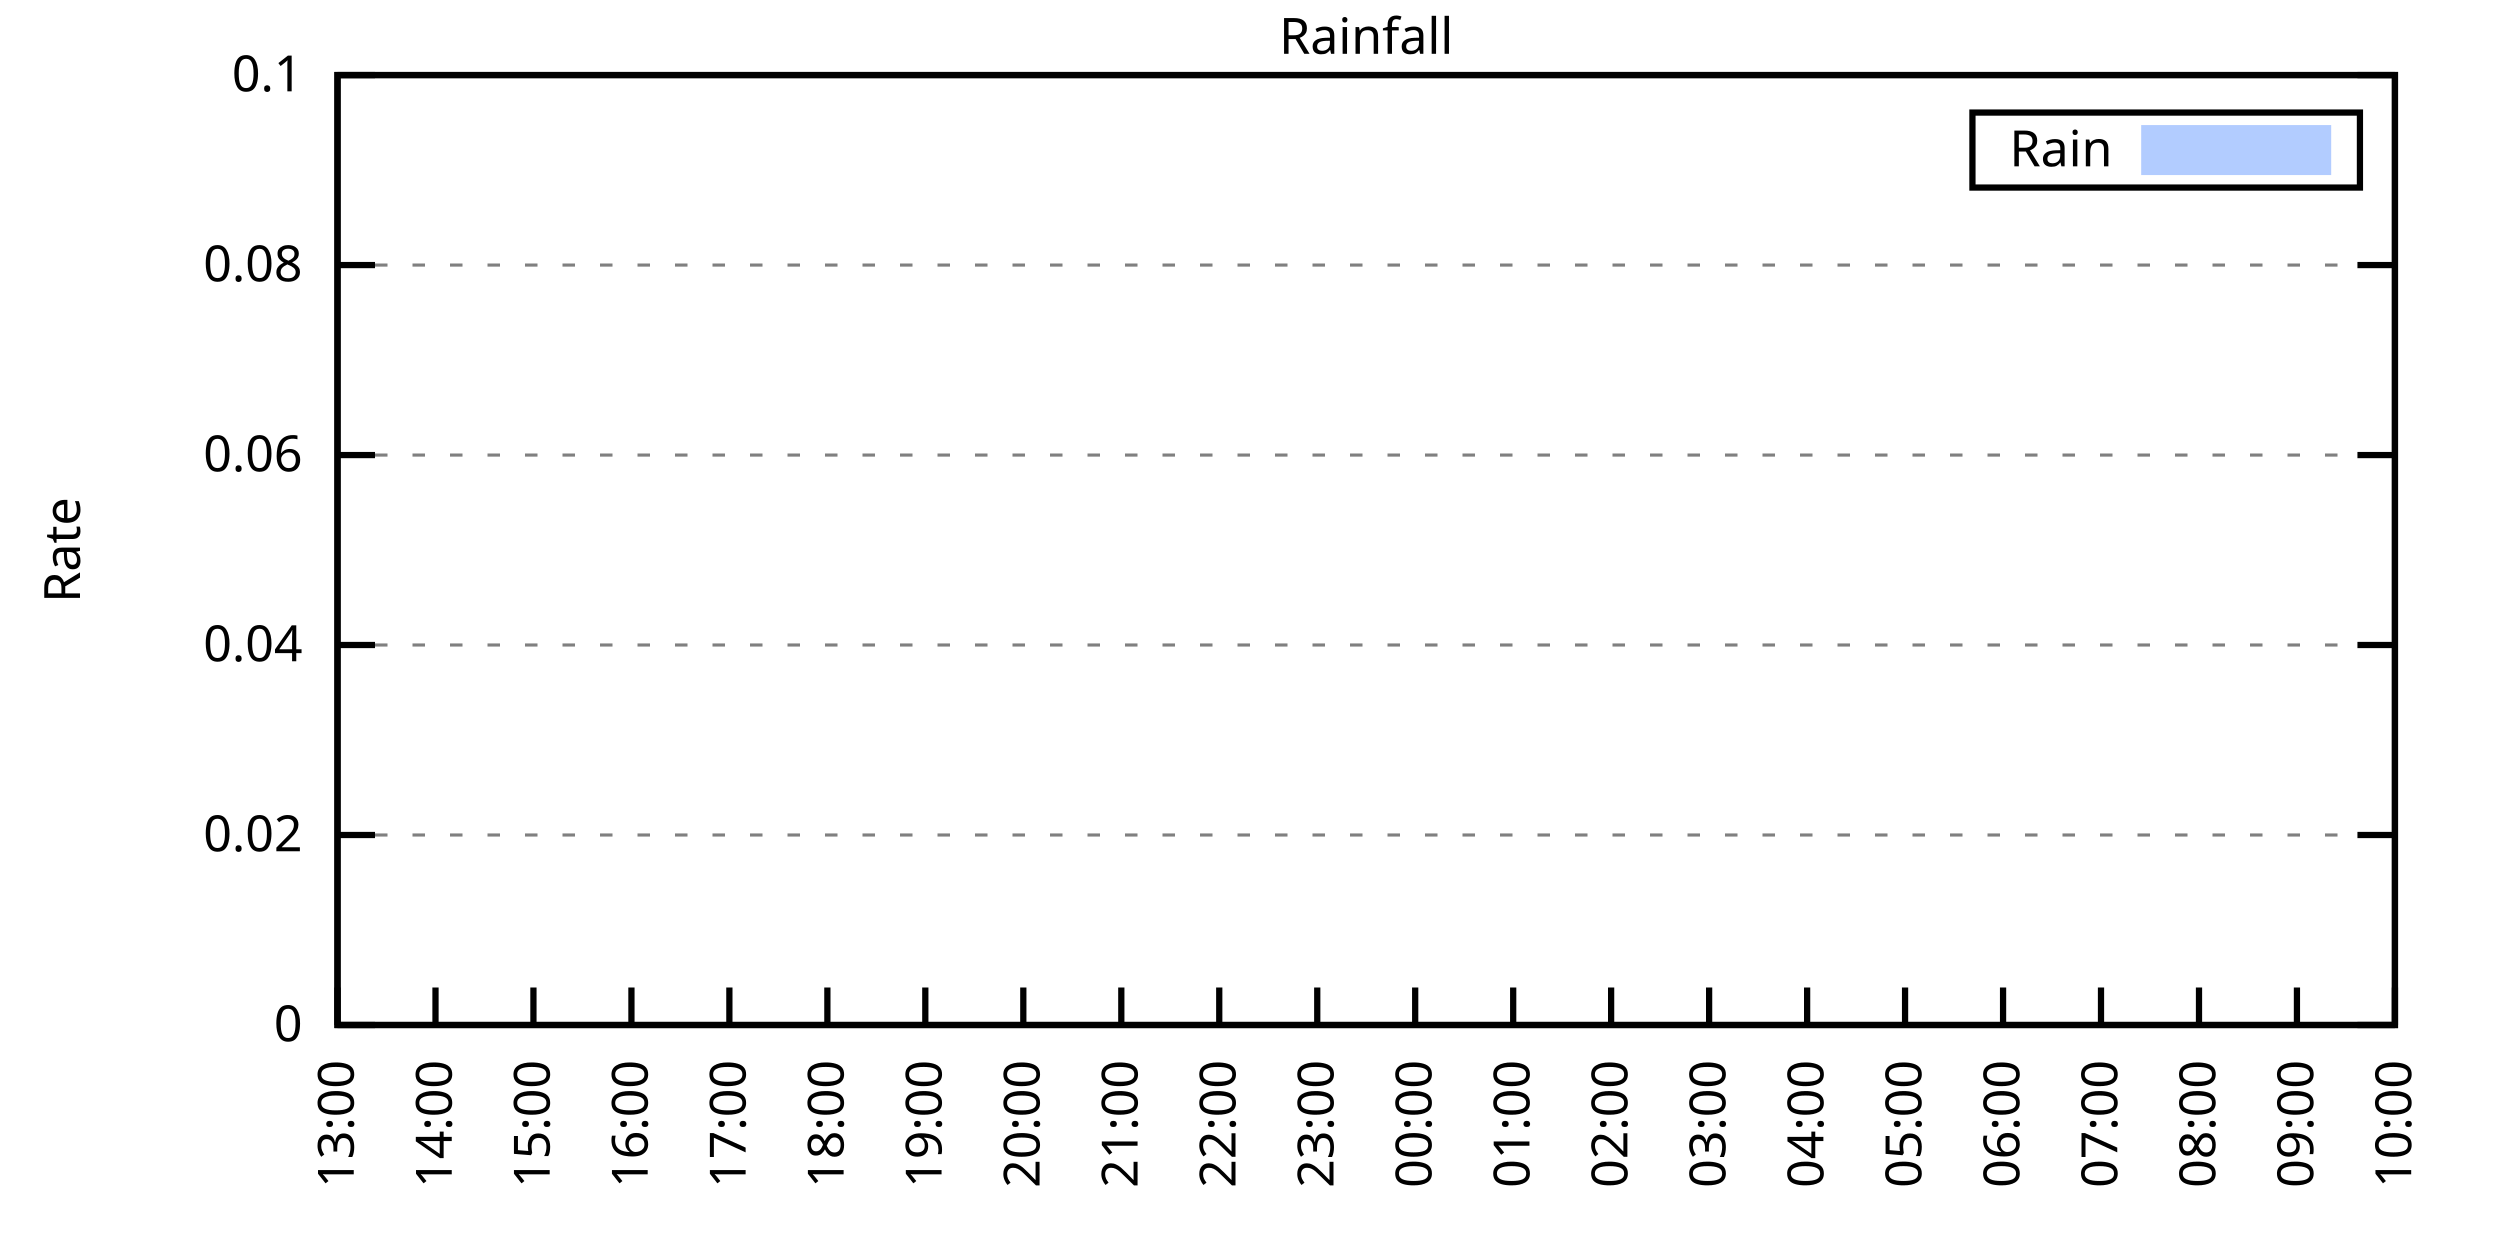
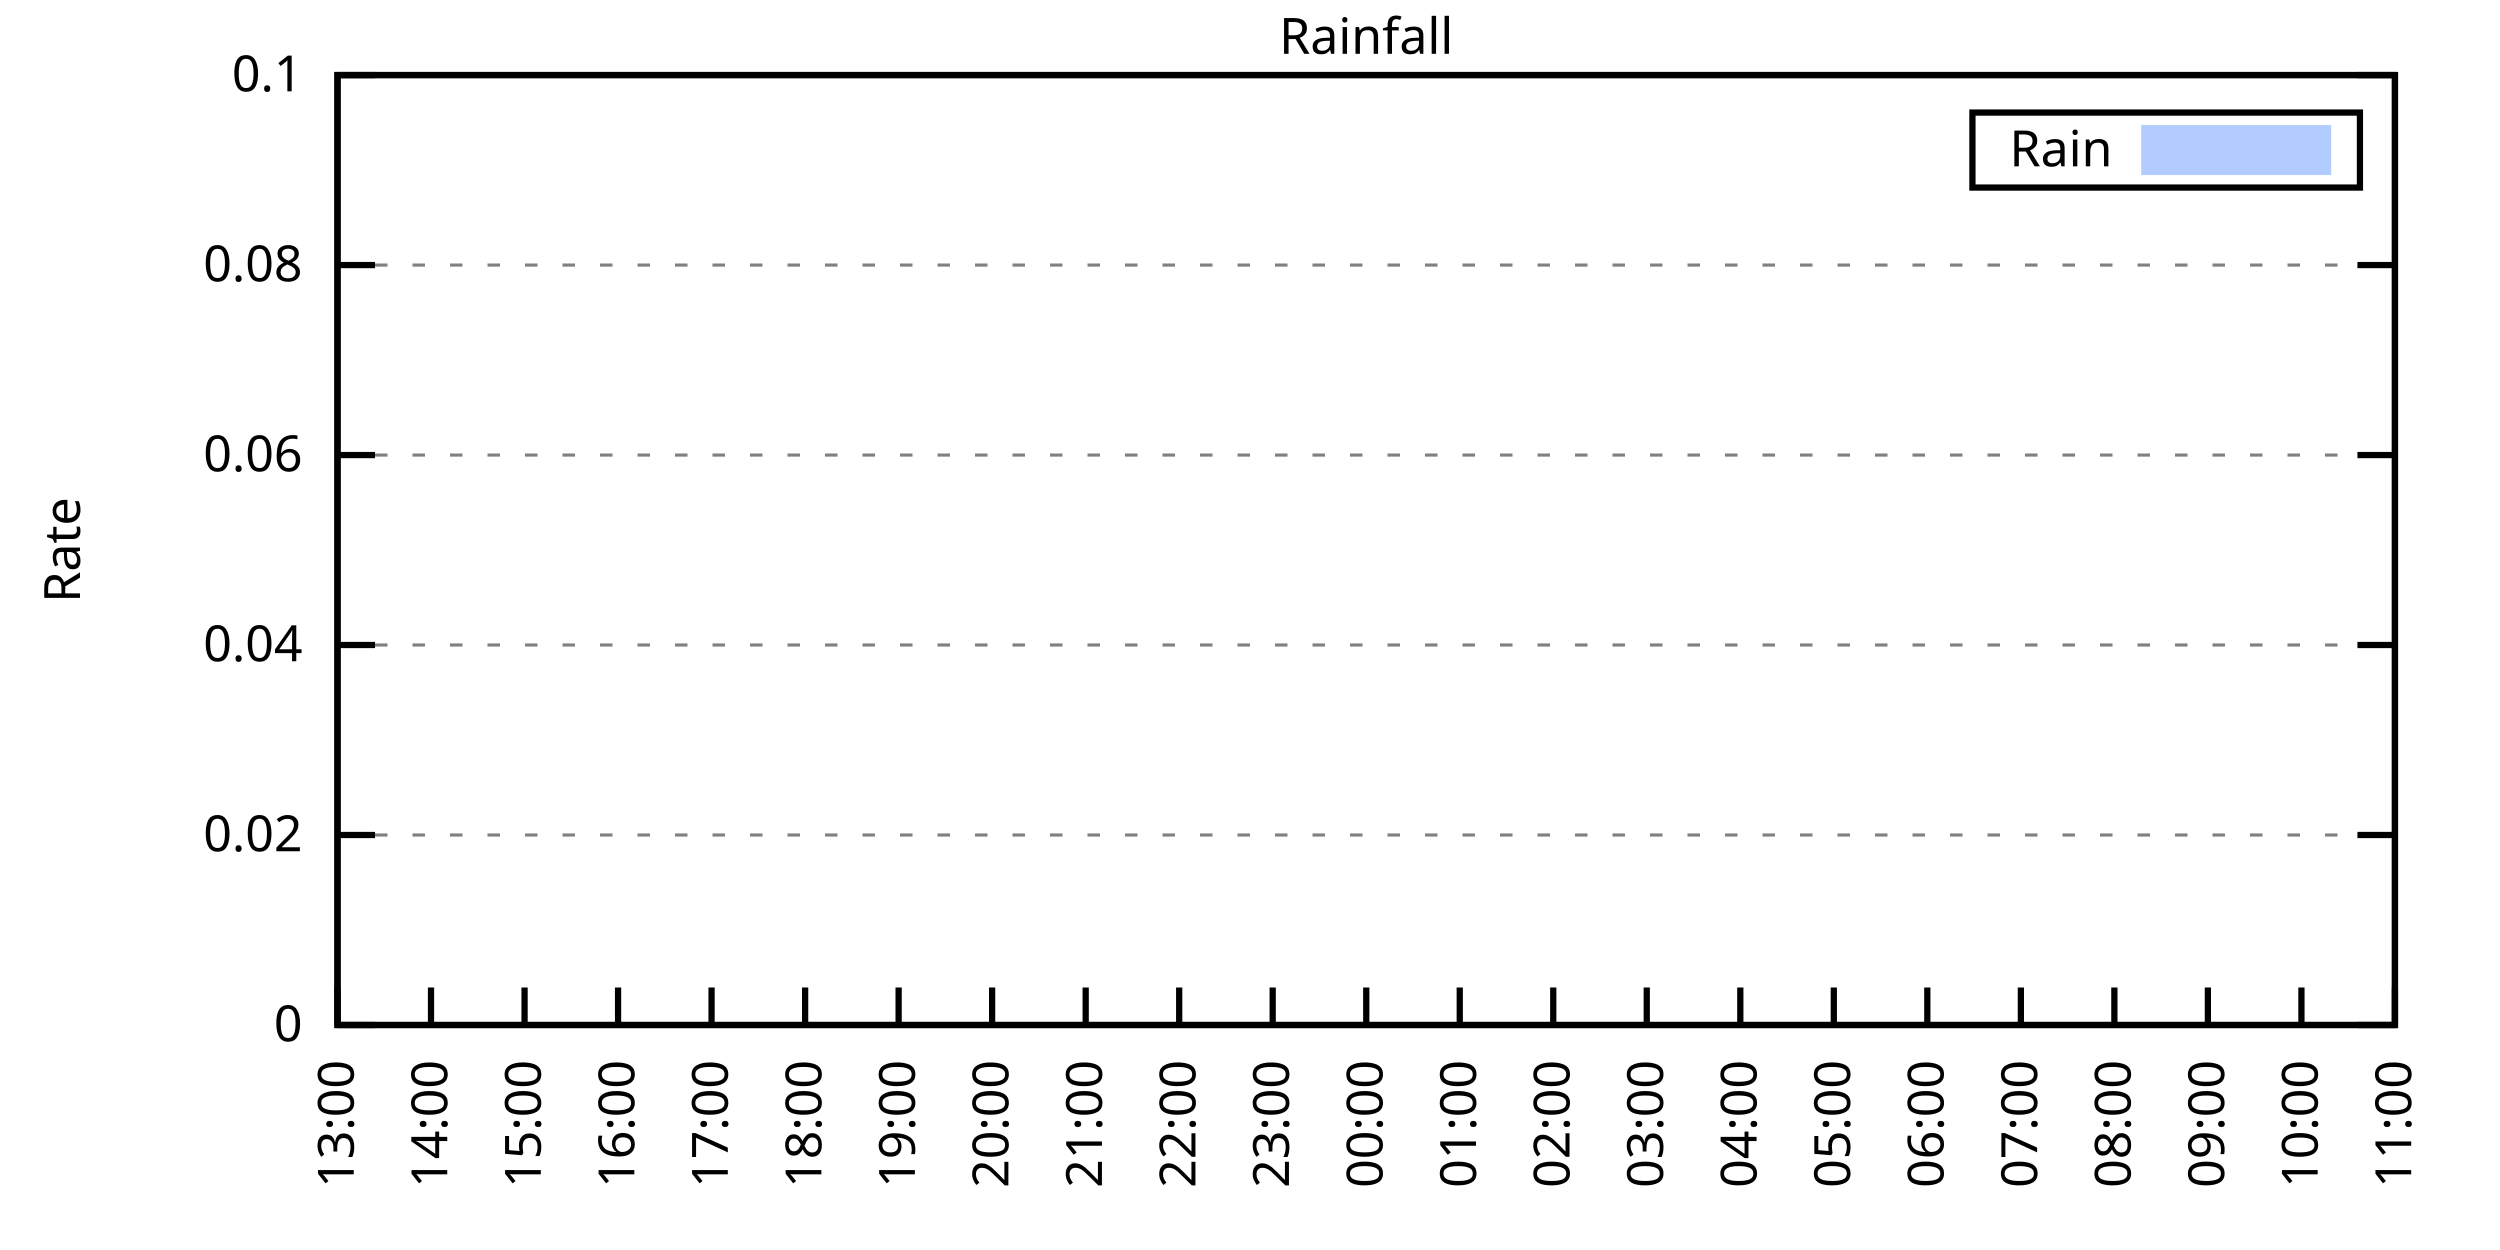
<svg xmlns="http://www.w3.org/2000/svg" xmlns:xlink="http://www.w3.org/1999/xlink" width="400" height="200" viewBox="0 0 400 200">
  <g id="gnuplot_canvas">
    <rect x="0" y="0" width="400" height="200" fill="none" />
    <defs>
      <circle id="gpDot" r="0.5" stroke-width="0.5" stroke="currentColor" />
      <path id="gpPt0" stroke-width="0.333" stroke="currentColor" d="M-1,0 h2 M0,-1 v2" />
      <path id="gpPt1" stroke-width="0.333" stroke="currentColor" d="M-1,-1 L1,1 M1,-1 L-1,1" />
      <path id="gpPt2" stroke-width="0.333" stroke="currentColor" d="M-1,0 L1,0 M0,-1 L0,1 M-1,-1 L1,1 M-1,1 L1,-1" />
      <rect id="gpPt3" stroke-width="0.333" stroke="currentColor" x="-1" y="-1" width="2" height="2" />
      <rect id="gpPt4" stroke-width="0.333" stroke="currentColor" fill="currentColor" x="-1" y="-1" width="2" height="2" />
      <circle id="gpPt5" stroke-width="0.333" stroke="currentColor" cx="0" cy="0" r="1" />
      <use xlink:href="#gpPt5" id="gpPt6" fill="currentColor" stroke="none" />
      <path id="gpPt7" stroke-width="0.333" stroke="currentColor" d="M0,-1.33 L-1.33,0.67 L1.33,0.67 z" />
      <use xlink:href="#gpPt7" id="gpPt8" fill="currentColor" stroke="none" />
      <use xlink:href="#gpPt7" id="gpPt9" stroke="currentColor" transform="rotate(180)" />
      <use xlink:href="#gpPt9" id="gpPt10" fill="currentColor" stroke="none" />
      <use xlink:href="#gpPt3" id="gpPt11" stroke="currentColor" transform="rotate(45)" />
      <use xlink:href="#gpPt11" id="gpPt12" fill="currentColor" stroke="none" />
      <path id="gpPt13" stroke-width="0.333" stroke="currentColor" d="M0,1.330 L1.265,0.411 L0.782,-1.067 L-0.782,-1.076 L-1.265,0.411 z" />
      <use xlink:href="#gpPt13" id="gpPt14" fill="currentColor" stroke="none" />
      <filter id="textbox" filterUnits="objectBoundingBox" x="0" y="0" height="1" width="1">
        <feFlood flood-color="white" flood-opacity="1" result="bgnd" />
        <feComposite in="SourceGraphic" in2="bgnd" operator="atop" />
      </filter>
      <filter id="greybox" filterUnits="objectBoundingBox" x="0" y="0" height="1" width="1">
        <feFlood flood-color="lightgrey" flood-opacity="1" result="grey" />
        <feComposite in="SourceGraphic" in2="grey" operator="atop" />
      </filter>
    </defs>
    <g fill="none" color="white" stroke="currentColor" stroke-width="1.00" stroke-linecap="butt" stroke-linejoin="miter">
</g>
    <g fill="none" color="black" stroke="currentColor" stroke-width="1.00" stroke-linecap="butt" stroke-linejoin="miter">
      <g stroke="none" shape-rendering="crispEdges">
        <polygon fill="rgb(255, 255, 255)" points="54.00,164.00 383.18,164.00 383.18,12.02 54.00,12.02 " />
      </g>
    </g>
    <g fill="none" color="black" stroke="currentColor" stroke-width="1.00" stroke-linecap="butt" stroke-linejoin="miter">
</g>
    <g fill="none" color="black" stroke="black" stroke-width="0.50" stroke-linecap="butt" stroke-linejoin="miter">
</g>
    <g fill="none" color="gray" stroke="currentColor" stroke-width="0.50" stroke-linecap="butt" stroke-linejoin="miter">
      <path stroke="gray" stroke-dasharray="2,4" class="gridline" d="M54.00,164.00 L383.19,164.00  " />
    </g>
    <g fill="none" color="gray" stroke="gray" stroke-width="1.00" stroke-linecap="butt" stroke-linejoin="miter">
</g>
    <g fill="none" color="black" stroke="currentColor" stroke-width="1.00" stroke-linecap="butt" stroke-linejoin="miter">
      <path stroke="black" d="M54.00,164.00 L60.00,164.00 M383.19,164.00 L377.19,164.00  " />
      <g transform="translate(48.40,166.60)" stroke="none" fill="black" font-family="Sans" font-size="8.00" text-anchor="end">
        <text>
          <tspan font-family="Sans"> 0</tspan>
        </text>
      </g>
    </g>
    <g fill="none" color="black" stroke="currentColor" stroke-width="1.00" stroke-linecap="butt" stroke-linejoin="miter">
</g>
    <g fill="none" color="black" stroke="black" stroke-width="0.50" stroke-linecap="butt" stroke-linejoin="miter">
</g>
    <g fill="none" color="gray" stroke="currentColor" stroke-width="0.50" stroke-linecap="butt" stroke-linejoin="miter">
      <path stroke="gray" stroke-dasharray="2,4" class="gridline" d="M54.00,133.60 L383.19,133.60  " />
    </g>
    <g fill="none" color="gray" stroke="gray" stroke-width="1.00" stroke-linecap="butt" stroke-linejoin="miter">
</g>
    <g fill="none" color="black" stroke="currentColor" stroke-width="1.00" stroke-linecap="butt" stroke-linejoin="miter">
      <path stroke="black" d="M54.00,133.60 L60.00,133.60 M383.19,133.60 L377.19,133.60  " />
      <g transform="translate(48.40,136.20)" stroke="none" fill="black" font-family="Sans" font-size="8.00" text-anchor="end">
        <text>
          <tspan font-family="Sans"> 0.02</tspan>
        </text>
      </g>
    </g>
    <g fill="none" color="black" stroke="currentColor" stroke-width="1.00" stroke-linecap="butt" stroke-linejoin="miter">
</g>
    <g fill="none" color="black" stroke="black" stroke-width="0.50" stroke-linecap="butt" stroke-linejoin="miter">
</g>
    <g fill="none" color="gray" stroke="currentColor" stroke-width="0.50" stroke-linecap="butt" stroke-linejoin="miter">
      <path stroke="gray" stroke-dasharray="2,4" class="gridline" d="M54.00,103.20 L383.19,103.20  " />
    </g>
    <g fill="none" color="gray" stroke="gray" stroke-width="1.00" stroke-linecap="butt" stroke-linejoin="miter">
</g>
    <g fill="none" color="black" stroke="currentColor" stroke-width="1.00" stroke-linecap="butt" stroke-linejoin="miter">
      <path stroke="black" d="M54.00,103.20 L60.00,103.20 M383.19,103.20 L377.19,103.20  " />
      <g transform="translate(48.40,105.80)" stroke="none" fill="black" font-family="Sans" font-size="8.00" text-anchor="end">
        <text>
          <tspan font-family="Sans"> 0.04</tspan>
        </text>
      </g>
    </g>
    <g fill="none" color="black" stroke="currentColor" stroke-width="1.00" stroke-linecap="butt" stroke-linejoin="miter">
</g>
    <g fill="none" color="black" stroke="black" stroke-width="0.50" stroke-linecap="butt" stroke-linejoin="miter">
</g>
    <g fill="none" color="gray" stroke="currentColor" stroke-width="0.50" stroke-linecap="butt" stroke-linejoin="miter">
      <path stroke="gray" stroke-dasharray="2,4" class="gridline" d="M54.00,72.81 L383.19,72.81  " />
    </g>
    <g fill="none" color="gray" stroke="gray" stroke-width="1.00" stroke-linecap="butt" stroke-linejoin="miter">
</g>
    <g fill="none" color="black" stroke="currentColor" stroke-width="1.00" stroke-linecap="butt" stroke-linejoin="miter">
      <path stroke="black" d="M54.00,72.81 L60.00,72.81 M383.19,72.81 L377.19,72.81  " />
      <g transform="translate(48.40,75.41)" stroke="none" fill="black" font-family="Sans" font-size="8.00" text-anchor="end">
        <text>
          <tspan font-family="Sans"> 0.06</tspan>
        </text>
      </g>
    </g>
    <g fill="none" color="black" stroke="currentColor" stroke-width="1.00" stroke-linecap="butt" stroke-linejoin="miter">
</g>
    <g fill="none" color="black" stroke="black" stroke-width="0.50" stroke-linecap="butt" stroke-linejoin="miter">
</g>
    <g fill="none" color="gray" stroke="currentColor" stroke-width="0.50" stroke-linecap="butt" stroke-linejoin="miter">
      <path stroke="gray" stroke-dasharray="2,4" class="gridline" d="M54.00,42.41 L383.19,42.41  " />
    </g>
    <g fill="none" color="gray" stroke="gray" stroke-width="1.00" stroke-linecap="butt" stroke-linejoin="miter">
</g>
    <g fill="none" color="black" stroke="currentColor" stroke-width="1.00" stroke-linecap="butt" stroke-linejoin="miter">
      <path stroke="black" d="M54.00,42.41 L60.00,42.41 M383.19,42.41 L377.19,42.41  " />
      <g transform="translate(48.40,45.01)" stroke="none" fill="black" font-family="Sans" font-size="8.00" text-anchor="end">
        <text>
          <tspan font-family="Sans"> 0.08</tspan>
        </text>
      </g>
    </g>
    <g fill="none" color="black" stroke="currentColor" stroke-width="1.00" stroke-linecap="butt" stroke-linejoin="miter">
</g>
    <g fill="none" color="black" stroke="black" stroke-width="0.50" stroke-linecap="butt" stroke-linejoin="miter">
</g>
    <g fill="none" color="gray" stroke="currentColor" stroke-width="0.50" stroke-linecap="butt" stroke-linejoin="miter">
      <path stroke="gray" stroke-dasharray="2,4" class="gridline" d="M54.00,12.01 L383.19,12.01  " />
    </g>
    <g fill="none" color="gray" stroke="gray" stroke-width="1.00" stroke-linecap="butt" stroke-linejoin="miter">
</g>
    <g fill="none" color="black" stroke="currentColor" stroke-width="1.00" stroke-linecap="butt" stroke-linejoin="miter">
      <path stroke="black" d="M54.00,12.01 L60.00,12.01 M383.19,12.01 L377.19,12.01  " />
      <g transform="translate(48.40,14.61)" stroke="none" fill="black" font-family="Sans" font-size="8.00" text-anchor="end">
        <text>
          <tspan font-family="Sans"> 0.1</tspan>
        </text>
      </g>
    </g>
    <g fill="none" color="black" stroke="currentColor" stroke-width="1.00" stroke-linecap="butt" stroke-linejoin="miter">
      <path stroke="black" d="M54.00,164.00 L54.00,158.00  " />
      <g transform="translate(56.60,169.60) rotate(270.00)" stroke="none" fill="black" font-family="Sans" font-size="8.00" text-anchor="end">
        <text>
          <tspan font-family="Sans">13:00</tspan>
        </text>
      </g>
    </g>
    <g fill="none" color="black" stroke="currentColor" stroke-width="1.00" stroke-linecap="butt" stroke-linejoin="miter">
-       <path stroke="black" d="M69.68,164.00 L69.68,158.00  " />
-       <g transform="translate(72.28,169.60) rotate(270.00)" stroke="none" fill="black" font-family="Sans" font-size="8.00" text-anchor="end">
+       <path stroke="black" d="M68.96,164.00 L68.96,158.00  " />
+       <g transform="translate(71.56,169.60) rotate(270.00)" stroke="none" fill="black" font-family="Sans" font-size="8.00" text-anchor="end">
        <text>
          <tspan font-family="Sans">14:00</tspan>
        </text>
      </g>
    </g>
    <g fill="none" color="black" stroke="currentColor" stroke-width="1.00" stroke-linecap="butt" stroke-linejoin="miter">
-       <path stroke="black" d="M85.35,164.00 L85.35,158.00  " />
-       <g transform="translate(87.95,169.60) rotate(270.00)" stroke="none" fill="black" font-family="Sans" font-size="8.00" text-anchor="end">
+       <path stroke="black" d="M83.93,164.00 L83.93,158.00  " />
+       <g transform="translate(86.53,169.60) rotate(270.00)" stroke="none" fill="black" font-family="Sans" font-size="8.00" text-anchor="end">
        <text>
          <tspan font-family="Sans">15:00</tspan>
        </text>
      </g>
    </g>
    <g fill="none" color="black" stroke="currentColor" stroke-width="1.00" stroke-linecap="butt" stroke-linejoin="miter">
-       <path stroke="black" d="M101.03,164.00 L101.03,158.00  " />
-       <g transform="translate(103.63,169.60) rotate(270.00)" stroke="none" fill="black" font-family="Sans" font-size="8.00" text-anchor="end">
+       <path stroke="black" d="M98.89,164.00 L98.89,158.00  " />
+       <g transform="translate(101.49,169.60) rotate(270.00)" stroke="none" fill="black" font-family="Sans" font-size="8.00" text-anchor="end">
        <text>
          <tspan font-family="Sans">16:00</tspan>
        </text>
      </g>
    </g>
    <g fill="none" color="black" stroke="currentColor" stroke-width="1.00" stroke-linecap="butt" stroke-linejoin="miter">
-       <path stroke="black" d="M116.70,164.00 L116.70,158.00  " />
-       <g transform="translate(119.30,169.60) rotate(270.00)" stroke="none" fill="black" font-family="Sans" font-size="8.00" text-anchor="end">
+       <path stroke="black" d="M113.85,164.00 L113.85,158.00  " />
+       <g transform="translate(116.45,169.60) rotate(270.00)" stroke="none" fill="black" font-family="Sans" font-size="8.00" text-anchor="end">
        <text>
          <tspan font-family="Sans">17:00</tspan>
        </text>
      </g>
    </g>
    <g fill="none" color="black" stroke="currentColor" stroke-width="1.00" stroke-linecap="butt" stroke-linejoin="miter">
-       <path stroke="black" d="M132.38,164.00 L132.38,158.00  " />
-       <g transform="translate(134.98,169.60) rotate(270.00)" stroke="none" fill="black" font-family="Sans" font-size="8.00" text-anchor="end">
+       <path stroke="black" d="M128.82,164.00 L128.82,158.00  " />
+       <g transform="translate(131.42,169.60) rotate(270.00)" stroke="none" fill="black" font-family="Sans" font-size="8.00" text-anchor="end">
        <text>
          <tspan font-family="Sans">18:00</tspan>
        </text>
      </g>
    </g>
    <g fill="none" color="black" stroke="currentColor" stroke-width="1.00" stroke-linecap="butt" stroke-linejoin="miter">
-       <path stroke="black" d="M148.05,164.00 L148.05,158.00  " />
-       <g transform="translate(150.65,169.60) rotate(270.00)" stroke="none" fill="black" font-family="Sans" font-size="8.00" text-anchor="end">
+       <path stroke="black" d="M143.78,164.00 L143.78,158.00  " />
+       <g transform="translate(146.38,169.60) rotate(270.00)" stroke="none" fill="black" font-family="Sans" font-size="8.00" text-anchor="end">
        <text>
          <tspan font-family="Sans">19:00</tspan>
        </text>
      </g>
    </g>
    <g fill="none" color="black" stroke="currentColor" stroke-width="1.00" stroke-linecap="butt" stroke-linejoin="miter">
-       <path stroke="black" d="M163.73,164.00 L163.73,158.00  " />
-       <g transform="translate(166.33,169.60) rotate(270.00)" stroke="none" fill="black" font-family="Sans" font-size="8.00" text-anchor="end">
+       <path stroke="black" d="M158.74,164.00 L158.74,158.00  " />
+       <g transform="translate(161.34,169.60) rotate(270.00)" stroke="none" fill="black" font-family="Sans" font-size="8.00" text-anchor="end">
        <text>
          <tspan font-family="Sans">20:00</tspan>
        </text>
      </g>
    </g>
    <g fill="none" color="black" stroke="currentColor" stroke-width="1.00" stroke-linecap="butt" stroke-linejoin="miter">
-       <path stroke="black" d="M179.41,164.00 L179.41,158.00  " />
-       <g transform="translate(182.01,169.60) rotate(270.00)" stroke="none" fill="black" font-family="Sans" font-size="8.00" text-anchor="end">
+       <path stroke="black" d="M173.71,164.00 L173.71,158.00  " />
+       <g transform="translate(176.31,169.60) rotate(270.00)" stroke="none" fill="black" font-family="Sans" font-size="8.00" text-anchor="end">
        <text>
          <tspan font-family="Sans">21:00</tspan>
        </text>
      </g>
    </g>
    <g fill="none" color="black" stroke="currentColor" stroke-width="1.00" stroke-linecap="butt" stroke-linejoin="miter">
-       <path stroke="black" d="M195.08,164.00 L195.08,158.00  " />
-       <g transform="translate(197.68,169.60) rotate(270.00)" stroke="none" fill="black" font-family="Sans" font-size="8.00" text-anchor="end">
+       <path stroke="black" d="M188.67,164.00 L188.67,158.00  " />
+       <g transform="translate(191.27,169.60) rotate(270.00)" stroke="none" fill="black" font-family="Sans" font-size="8.00" text-anchor="end">
        <text>
          <tspan font-family="Sans">22:00</tspan>
        </text>
      </g>
    </g>
    <g fill="none" color="black" stroke="currentColor" stroke-width="1.00" stroke-linecap="butt" stroke-linejoin="miter">
-       <path stroke="black" d="M210.76,164.00 L210.76,158.00  " />
-       <g transform="translate(213.36,169.60) rotate(270.00)" stroke="none" fill="black" font-family="Sans" font-size="8.00" text-anchor="end">
+       <path stroke="black" d="M203.63,164.00 L203.63,158.00  " />
+       <g transform="translate(206.23,169.60) rotate(270.00)" stroke="none" fill="black" font-family="Sans" font-size="8.00" text-anchor="end">
        <text>
          <tspan font-family="Sans">23:00</tspan>
        </text>
      </g>
    </g>
    <g fill="none" color="black" stroke="currentColor" stroke-width="1.00" stroke-linecap="butt" stroke-linejoin="miter">
-       <path stroke="black" d="M226.43,164.00 L226.43,158.00  " />
-       <g transform="translate(229.03,169.60) rotate(270.00)" stroke="none" fill="black" font-family="Sans" font-size="8.00" text-anchor="end">
+       <path stroke="black" d="M218.60,164.00 L218.60,158.00  " />
+       <g transform="translate(221.20,169.60) rotate(270.00)" stroke="none" fill="black" font-family="Sans" font-size="8.00" text-anchor="end">
        <text>
          <tspan font-family="Sans">00:00</tspan>
        </text>
      </g>
    </g>
    <g fill="none" color="black" stroke="currentColor" stroke-width="1.00" stroke-linecap="butt" stroke-linejoin="miter">
-       <path stroke="black" d="M242.11,164.00 L242.11,158.00  " />
-       <g transform="translate(244.71,169.60) rotate(270.00)" stroke="none" fill="black" font-family="Sans" font-size="8.00" text-anchor="end">
+       <path stroke="black" d="M233.56,164.00 L233.56,158.00  " />
+       <g transform="translate(236.16,169.60) rotate(270.00)" stroke="none" fill="black" font-family="Sans" font-size="8.00" text-anchor="end">
        <text>
          <tspan font-family="Sans">01:00</tspan>
        </text>
      </g>
    </g>
    <g fill="none" color="black" stroke="currentColor" stroke-width="1.00" stroke-linecap="butt" stroke-linejoin="miter">
-       <path stroke="black" d="M257.78,164.00 L257.78,158.00  " />
-       <g transform="translate(260.38,169.60) rotate(270.00)" stroke="none" fill="black" font-family="Sans" font-size="8.00" text-anchor="end">
+       <path stroke="black" d="M248.52,164.00 L248.52,158.00  " />
+       <g transform="translate(251.12,169.60) rotate(270.00)" stroke="none" fill="black" font-family="Sans" font-size="8.00" text-anchor="end">
        <text>
          <tspan font-family="Sans">02:00</tspan>
        </text>
      </g>
    </g>
    <g fill="none" color="black" stroke="currentColor" stroke-width="1.00" stroke-linecap="butt" stroke-linejoin="miter">
-       <path stroke="black" d="M273.46,164.00 L273.46,158.00  " />
-       <g transform="translate(276.06,169.60) rotate(270.00)" stroke="none" fill="black" font-family="Sans" font-size="8.00" text-anchor="end">
+       <path stroke="black" d="M263.48,164.00 L263.48,158.00  " />
+       <g transform="translate(266.08,169.60) rotate(270.00)" stroke="none" fill="black" font-family="Sans" font-size="8.00" text-anchor="end">
        <text>
          <tspan font-family="Sans">03:00</tspan>
        </text>
      </g>
    </g>
    <g fill="none" color="black" stroke="currentColor" stroke-width="1.00" stroke-linecap="butt" stroke-linejoin="miter">
-       <path stroke="black" d="M289.14,164.00 L289.14,158.00  " />
-       <g transform="translate(291.74,169.60) rotate(270.00)" stroke="none" fill="black" font-family="Sans" font-size="8.00" text-anchor="end">
+       <path stroke="black" d="M278.45,164.00 L278.45,158.00  " />
+       <g transform="translate(281.05,169.60) rotate(270.00)" stroke="none" fill="black" font-family="Sans" font-size="8.00" text-anchor="end">
        <text>
          <tspan font-family="Sans">04:00</tspan>
        </text>
      </g>
    </g>
    <g fill="none" color="black" stroke="currentColor" stroke-width="1.00" stroke-linecap="butt" stroke-linejoin="miter">
-       <path stroke="black" d="M304.81,164.00 L304.81,158.00  " />
-       <g transform="translate(307.41,169.60) rotate(270.00)" stroke="none" fill="black" font-family="Sans" font-size="8.00" text-anchor="end">
+       <path stroke="black" d="M293.41,164.00 L293.41,158.00  " />
+       <g transform="translate(296.01,169.60) rotate(270.00)" stroke="none" fill="black" font-family="Sans" font-size="8.00" text-anchor="end">
        <text>
          <tspan font-family="Sans">05:00</tspan>
        </text>
      </g>
    </g>
    <g fill="none" color="black" stroke="currentColor" stroke-width="1.00" stroke-linecap="butt" stroke-linejoin="miter">
-       <path stroke="black" d="M320.49,164.00 L320.49,158.00  " />
-       <g transform="translate(323.09,169.60) rotate(270.00)" stroke="none" fill="black" font-family="Sans" font-size="8.00" text-anchor="end">
+       <path stroke="black" d="M308.37,164.00 L308.37,158.00  " />
+       <g transform="translate(310.97,169.60) rotate(270.00)" stroke="none" fill="black" font-family="Sans" font-size="8.00" text-anchor="end">
        <text>
          <tspan font-family="Sans">06:00</tspan>
        </text>
      </g>
    </g>
    <g fill="none" color="black" stroke="currentColor" stroke-width="1.00" stroke-linecap="butt" stroke-linejoin="miter">
-       <path stroke="black" d="M336.16,164.00 L336.16,158.00  " />
-       <g transform="translate(338.76,169.60) rotate(270.00)" stroke="none" fill="black" font-family="Sans" font-size="8.00" text-anchor="end">
+       <path stroke="black" d="M323.34,164.00 L323.34,158.00  " />
+       <g transform="translate(325.94,169.60) rotate(270.00)" stroke="none" fill="black" font-family="Sans" font-size="8.00" text-anchor="end">
        <text>
          <tspan font-family="Sans">07:00</tspan>
        </text>
      </g>
    </g>
    <g fill="none" color="black" stroke="currentColor" stroke-width="1.00" stroke-linecap="butt" stroke-linejoin="miter">
-       <path stroke="black" d="M351.84,164.00 L351.84,158.00  " />
-       <g transform="translate(354.44,169.60) rotate(270.00)" stroke="none" fill="black" font-family="Sans" font-size="8.00" text-anchor="end">
+       <path stroke="black" d="M338.30,164.00 L338.30,158.00  " />
+       <g transform="translate(340.90,169.60) rotate(270.00)" stroke="none" fill="black" font-family="Sans" font-size="8.00" text-anchor="end">
        <text>
          <tspan font-family="Sans">08:00</tspan>
        </text>
      </g>
    </g>
    <g fill="none" color="black" stroke="currentColor" stroke-width="1.00" stroke-linecap="butt" stroke-linejoin="miter">
-       <path stroke="black" d="M367.51,164.00 L367.51,158.00  " />
-       <g transform="translate(370.11,169.60) rotate(270.00)" stroke="none" fill="black" font-family="Sans" font-size="8.00" text-anchor="end">
+       <path stroke="black" d="M353.26,164.00 L353.26,158.00  " />
+       <g transform="translate(355.86,169.60) rotate(270.00)" stroke="none" fill="black" font-family="Sans" font-size="8.00" text-anchor="end">
        <text>
          <tspan font-family="Sans">09:00</tspan>
+         </text>
+       </g>
+     </g>
+     <g fill="none" color="black" stroke="currentColor" stroke-width="1.00" stroke-linecap="butt" stroke-linejoin="miter">
+       <path stroke="black" d="M368.23,164.00 L368.23,158.00  " />
+       <g transform="translate(370.83,169.60) rotate(270.00)" stroke="none" fill="black" font-family="Sans" font-size="8.00" text-anchor="end">
+         <text>
+           <tspan font-family="Sans">10:00</tspan>
        </text>
      </g>
    </g>
    <g fill="none" color="black" stroke="currentColor" stroke-width="1.00" stroke-linecap="butt" stroke-linejoin="miter">
      <path stroke="black" d="M383.19,164.00 L383.19,158.00  " />
      <g transform="translate(385.79,169.60) rotate(270.00)" stroke="none" fill="black" font-family="Sans" font-size="8.00" text-anchor="end">
        <text>
-           <tspan font-family="Sans">10:00</tspan>
+           <tspan font-family="Sans">11:00</tspan>
        </text>
      </g>
    </g>
    <g fill="none" color="black" stroke="currentColor" stroke-width="1.00" stroke-linecap="butt" stroke-linejoin="miter">
</g>
    <g fill="none" color="black" stroke="currentColor" stroke-width="1.00" stroke-linecap="butt" stroke-linejoin="miter">
      <path stroke="black" d="M54.00,12.01 L54.00,164.00 L383.19,164.00 L383.19,12.01 L54.00,12.01 Z  " />
    </g>
    <g fill="none" color="black" stroke="currentColor" stroke-width="1.00" stroke-linecap="butt" stroke-linejoin="miter">
</g>
    <g fill="none" color="black" stroke="currentColor" stroke-width="1.00" stroke-linecap="butt" stroke-linejoin="miter">
      <path stroke="black" d="M315.59,30.01 L315.59,18.01 L377.59,18.01 L377.59,30.01 L315.59,30.01 Z  " />
    </g>
    <g id="Rainfall_plot_1">
      <g fill="none" color="white" stroke="black" stroke-width="2.00" stroke-linecap="butt" stroke-linejoin="miter">
</g>
      <g fill="none" color="black" stroke="currentColor" stroke-width="2.00" stroke-linecap="butt" stroke-linejoin="miter">
        <g transform="translate(337.99,26.61)" stroke="none" fill="black" font-family="Sans" font-size="8.00" text-anchor="end">
          <text>
            <tspan font-family="Sans">Rain</tspan>
          </text>
        </g>
      </g>
      <g fill="none" color="black" stroke="currentColor" stroke-width="2.00" stroke-linecap="butt" stroke-linejoin="miter">
        <g stroke="none" shape-rendering="crispEdges">
          <polygon fill="rgb(178, 204, 255)" points="343.59,27.01 371.99,27.01 371.99,21.01 343.59,21.01 " />
        </g>
        <path stroke="rgb(178, 204, 255)" d="M343.59,27.01 L371.99,27.01 L371.99,21.01 L343.59,21.01 L343.59,27.01 Z  " />
      </g>
      <g fill="none" color="black" stroke="currentColor" stroke-width="2.00" stroke-linecap="butt" stroke-linejoin="miter">
        <g stroke="none" shape-rendering="crispEdges">
-           <polygon fill="rgb(178, 204, 255)" points="67.85,164.00 68.11,164.00 68.37,164.00 69.15,164.00 69.68,164.00 70.20,164.00 70.72,164.00 71.24,164.00 71.77,164.00 72.29,164.00 72.81,164.00 73.33,164.00 73.86,164.00 74.38,164.00 75.16,164.00 75.42,164.00 75.95,164.00 76.47,164.00 76.99,164.00 77.51,164.00 78.04,164.00 78.82,164.00 79.08,164.00 79.60,164.00 80.13,164.00 80.65,164.00 81.17,164.00 81.69,164.00 82.22,164.00 82.74,164.00 83.26,164.00 83.78,164.00 84.31,164.00 84.83,164.00 85.35,164.00 85.87,164.00 86.40,164.00 86.92,164.00 87.44,164.00 87.96,164.00 88.49,164.00 89.01,164.00 89.53,164.00 90.05,164.00 90.58,164.00 91.10,164.00 91.62,164.00 92.14,164.00 92.67,164.00 93.19,164.00 93.71,164.00 94.23,164.00 94.76,164.00 95.28,164.00 95.80,164.00 96.32,164.00 96.85,164.00 97.37,164.00 97.89,164.00 98.41,164.00 98.94,164.00 99.46,164.00 99.98,164.00 100.50,164.00 101.03,164.00 101.55,164.00 102.07,164.00 102.59,164.00 103.12,164.00 103.64,164.00 104.16,164.00 104.68,164.00 105.21,164.00 105.73,164.00 106.25,164.00 106.77,164.00 107.30,164.00 107.82,164.00 108.34,164.00 108.87,164.00 109.39,164.00 109.91,164.00 110.43,164.00 110.96,164.00 111.48,164.00 112.00,164.00 112.52,164.00 113.05,164.00 113.57,164.00 114.09,164.00 114.61,164.00 115.14,164.00 115.66,164.00 116.18,164.00 116.70,164.00 117.23,164.00 117.75,164.00 118.27,164.00 118.79,164.00 119.32,164.00 119.84,164.00 120.36,164.00 120.88,164.00 121.41,164.00 121.93,164.00 122.45,164.00 122.97,164.00 123.50,164.00 124.02,164.00 124.54,164.00 125.06,164.00 125.59,164.00 126.11,164.00 126.63,164.00 127.15,164.00 127.68,164.00 128.20,164.00 128.72,164.00 129.24,164.00 129.77,164.00 130.29,164.00 130.81,164.00 131.33,164.00 131.86,164.00 132.38,164.00 132.90,164.00 133.42,164.00 133.95,164.00 134.47,164.00 134.99,164.00 135.51,164.00 136.04,164.00 136.56,164.00 137.08,164.00 137.60,164.00 138.13,164.00 138.65,164.00 139.17,164.00 139.69,164.00 140.22,164.00 140.74,164.00 141.26,164.00 141.78,164.00 142.31,164.00 142.83,164.00 143.35,164.00 143.87,164.00 144.40,164.00 144.92,164.00 145.44,164.00 145.96,164.00 146.49,164.00 147.01,164.00 147.53,164.00 148.05,164.00 148.58,164.00 149.10,164.00 149.62,164.00 150.14,164.00 150.67,164.00 151.19,164.00 151.71,164.00 152.23,164.00 152.76,164.00 153.28,164.00 153.80,164.00 154.32,164.00 154.85,164.00 155.37,164.00 155.89,164.00 156.41,164.00 156.94,164.00 157.46,164.00 157.98,164.00 158.50,164.00 159.03,164.00 159.55,164.00 160.07,164.00 160.59,164.00 161.12,164.00 161.64,164.00 162.16,164.00 162.68,164.00 163.21,164.00 163.73,164.00 164.25,164.00 164.78,164.00 165.30,164.00 165.82,164.00 166.34,164.00 166.87,164.00 167.39,164.00 167.91,164.00 168.43,164.00 168.96,164.00 169.48,164.00 170.00,164.00 170.52,164.00 171.05,164.00 171.57,164.00 172.09,164.00 172.61,164.00 173.14,164.00 173.66,164.00 174.18,164.00 174.70,164.00 175.23,164.00 175.75,164.00 176.27,164.00 176.79,164.00 177.32,164.00 177.84,164.00 178.36,164.00 178.88,164.00 179.41,164.00 179.93,164.00 180.45,164.00 180.97,164.00 181.50,164.00 182.02,164.00 182.54,164.00 183.06,164.00 183.59,164.00 184.11,164.00 184.63,164.00 185.15,164.00 185.68,164.00 186.20,164.00 186.72,164.00 187.24,164.00 187.77,164.00 188.29,164.00 188.81,164.00 189.33,164.00 189.86,164.00 190.38,164.00 190.90,164.00 191.42,164.00 191.95,164.00 192.47,164.00 192.99,164.00 193.51,164.00 194.04,164.00 194.56,164.00 195.08,164.00 195.60,164.00 196.13,164.00 196.65,164.00 197.17,164.00 197.69,164.00 198.22,164.00 198.74,164.00 199.26,164.00 199.78,164.00 200.31,164.00 200.83,164.00 201.35,164.00 201.87,164.00 202.40,164.00 202.92,164.00 203.44,164.00 203.96,164.00 204.49,164.00 205.01,164.00 205.53,164.00 206.05,164.00 206.58,164.00 207.10,164.00 207.62,164.00 208.14,164.00 208.67,164.00 209.19,164.00 209.71,164.00 210.23,164.00 210.76,164.00 211.28,164.00 211.80,164.00 212.32,164.00 212.85,164.00 213.37,164.00 213.89,164.00 214.41,164.00 214.94,164.00 215.46,164.00 215.98,164.00 216.50,164.00 217.03,164.00 217.55,164.00 218.07,164.00 218.60,164.00 219.12,164.00 219.64,164.00 220.16,164.00 220.69,164.00 221.21,164.00 221.73,164.00 222.25,164.00 222.78,164.00 223.30,164.00 223.82,164.00 224.34,164.00 224.87,164.00 225.39,164.00 225.91,164.00 226.43,164.00 226.96,164.00 227.48,164.00 228.00,164.00 228.52,164.00 229.05,164.00 229.57,164.00 230.09,164.00 230.61,164.00 231.14,164.00 231.66,164.00 232.18,164.00 232.70,164.00 233.23,164.00 233.75,164.00 234.27,164.00 234.79,164.00 235.32,164.00 235.84,164.00 236.36,164.00 236.88,164.00 237.41,164.00 237.93,164.00 238.45,164.00 238.97,164.00 239.50,164.00 240.02,164.00 240.54,164.00 241.06,164.00 241.59,164.00 242.11,164.00 242.63,164.00 243.15,164.00 243.68,164.00 244.20,164.00 244.72,164.00 245.24,164.00 245.77,164.00 246.29,164.00 246.81,164.00 247.33,164.00 247.86,164.00 248.38,164.00 248.90,164.00 249.42,164.00 249.95,164.00 250.47,164.00 250.99,164.00 251.51,164.00 252.04,164.00 252.56,164.00 253.08,164.00 253.60,164.00 254.13,164.00 254.65,164.00 255.17,164.00 255.69,164.00 256.22,164.00 256.74,164.00 257.26,164.00 257.78,164.00 258.31,164.00 258.83,164.00 259.35,164.00 259.87,164.00 260.40,164.00 260.92,164.00 261.44,164.00 261.96,164.00 262.49,164.00 263.01,164.00 263.53,164.00 264.05,164.00 264.58,164.00 265.10,164.00 265.62,164.00 266.14,164.00 266.67,164.00 267.19,164.00 267.71,164.00 268.23,164.00 268.76,164.00 269.28,164.00 269.80,164.00 270.32,164.00 270.85,164.00 271.37,164.00 271.89,164.00 272.41,164.00 272.94,164.00 273.46,164.00 273.98,164.00 274.51,164.00 275.03,164.00 275.55,164.00 276.07,164.00 276.60,164.00 277.12,164.00 277.64,164.00 278.16,164.00 278.69,164.00 279.21,164.00 279.73,164.00 280.25,164.00 280.78,164.00 281.30,164.00 281.82,164.00 282.34,164.00 282.87,164.00 283.39,164.00 283.91,164.00 284.43,164.00 284.96,164.00 285.48,164.00 286.00,164.00 286.52,164.00 287.05,164.00 287.57,164.00 288.09,164.00 288.61,164.00 289.14,164.00 289.66,164.00 290.18,164.00 290.70,164.00 291.23,164.00 291.75,164.00 292.27,164.00 292.79,164.00 293.32,164.00 293.84,164.00 294.36,164.00 294.88,164.00 295.41,164.00 295.93,164.00 296.45,164.00 296.97,164.00 297.50,164.00 298.02,164.00 298.54,164.00 299.06,164.00 299.59,164.00 300.11,164.00 300.63,164.00 301.15,164.00 301.68,164.00 302.20,164.00 302.72,164.00 303.24,164.00 303.77,164.00 304.29,164.00 304.81,164.00 305.33,164.00 305.86,164.00 306.38,164.00 306.90,164.00 307.42,164.00 307.95,164.00 308.47,164.00 308.99,164.00 309.51,164.00 310.04,164.00 310.56,164.00 311.08,164.00 311.60,164.00 312.13,164.00 312.65,164.00 313.17,164.00 313.69,164.00 314.22,164.00 314.74,164.00 315.26,164.00 315.78,164.00 316.31,164.00 316.83,164.00 317.35,164.00 317.87,164.00 318.40,164.00 318.92,164.00 319.44,164.00 319.96,164.00 320.49,164.00 321.01,164.00 321.53,164.00 322.05,164.00 322.58,164.00 323.10,164.00 323.62,164.00 324.14,164.00 324.67,164.00 325.19,164.00 325.71,164.00 326.23,164.00 326.76,164.00 327.28,164.00 327.80,164.00 328.33,164.00 328.85,164.00 329.37,164.00 329.89,164.00 330.42,164.00 330.94,164.00 331.46,164.00 331.98,164.00 332.51,164.00 333.03,164.00 333.55,164.00 334.07,164.00 334.60,164.00 335.12,164.00 335.64,164.00 336.16,164.00 336.69,164.00 337.21,164.00 337.73,164.00 338.25,164.00 338.78,164.00 339.30,164.00 339.82,164.00 340.34,164.00 340.87,164.00 341.39,164.00 341.91,164.00 342.43,164.00 342.96,164.00 343.48,164.00 344.00,164.00 344.52,164.00 345.05,164.00 345.57,164.00 346.09,164.00 346.61,164.00 347.14,164.00 347.66,164.00 348.18,164.00 348.70,164.00 349.23,164.00 349.75,164.00 350.27,164.00 350.79,164.00 351.32,164.00 351.84,164.00 352.36,164.00 352.88,164.00 353.41,164.00 353.93,164.00 354.45,164.00 354.97,164.00 355.50,164.00 356.02,164.00 356.54,164.00 357.06,164.00 357.59,164.00 358.11,164.00 358.63,164.00 359.15,164.00 359.68,164.00 360.20,164.00 360.72,164.00 361.24,164.00 361.77,164.00 362.29,164.00 362.81,164.00 363.33,164.00 363.86,164.00 364.38,164.00 364.90,164.00 365.42,164.00 365.95,164.00 366.47,164.00 366.99,164.00 367.51,164.00 368.04,164.00 368.56,164.00 369.08,164.00 369.60,164.00 370.13,164.00 370.65,164.00 371.17,164.00 371.69,164.00 372.22,164.00 372.74,164.00 373.26,164.00 373.78,164.00 374.31,164.00 374.83,164.00 375.35,164.00 375.87,164.00 376.40,164.00 376.92,164.00 377.44,164.00 377.96,164.00 378.49,164.00 379.01,164.00 379.53,164.00 380.05,164.00 380.58,164.00 381.10,164.00 381.62,164.00 382.14,164.00 382.67,164.00 383.19,164.00 383.19,164.00 67.85,164.00 " />
+           <polygon fill="rgb(178, 204, 255)" points="67.22,164.00 67.47,164.00 67.72,164.00 68.46,164.00 68.96,164.00 69.46,164.00 69.96,164.00 70.46,164.00 70.96,164.00 71.46,164.00 71.96,164.00 72.45,164.00 72.95,164.00 73.45,164.00 74.20,164.00 74.45,164.00 74.95,164.00 75.45,164.00 75.95,164.00 76.44,164.00 76.94,164.00 77.69,164.00 77.94,164.00 78.44,164.00 78.94,164.00 79.44,164.00 79.94,164.00 80.43,164.00 80.93,164.00 81.43,164.00 81.93,164.00 82.43,164.00 82.93,164.00 83.43,164.00 83.93,164.00 84.43,164.00 84.92,164.00 85.42,164.00 85.92,164.00 86.42,164.00 86.92,164.00 87.42,164.00 87.92,164.00 88.42,164.00 88.91,164.00 89.41,164.00 89.91,164.00 90.41,164.00 90.91,164.00 91.41,164.00 91.91,164.00 92.41,164.00 92.90,164.00 93.40,164.00 93.90,164.00 94.40,164.00 94.90,164.00 95.40,164.00 95.90,164.00 96.40,164.00 96.89,164.00 97.39,164.00 97.89,164.00 98.39,164.00 98.89,164.00 99.39,164.00 99.89,164.00 100.39,164.00 100.88,164.00 101.38,164.00 101.88,164.00 102.38,164.00 102.88,164.00 103.38,164.00 103.88,164.00 104.38,164.00 104.87,164.00 105.37,164.00 105.87,164.00 106.37,164.00 106.87,164.00 107.37,164.00 107.87,164.00 108.37,164.00 108.87,164.00 109.36,164.00 109.86,164.00 110.36,164.00 110.86,164.00 111.36,164.00 111.86,164.00 112.36,164.00 112.86,164.00 113.35,164.00 113.85,164.00 114.35,164.00 114.85,164.00 115.35,164.00 115.85,164.00 116.35,164.00 116.85,164.00 117.34,164.00 117.84,164.00 118.34,164.00 118.84,164.00 119.34,164.00 119.84,164.00 120.34,164.00 120.84,164.00 121.33,164.00 121.83,164.00 122.33,164.00 122.83,164.00 123.33,164.00 123.83,164.00 124.33,164.00 124.83,164.00 125.32,164.00 125.82,164.00 126.32,164.00 126.82,164.00 127.32,164.00 127.82,164.00 128.32,164.00 128.82,164.00 129.31,164.00 129.81,164.00 130.31,164.00 130.81,164.00 131.31,164.00 131.81,164.00 132.31,164.00 132.81,164.00 133.30,164.00 133.80,164.00 134.30,164.00 134.80,164.00 135.30,164.00 135.80,164.00 136.30,164.00 136.80,164.00 137.30,164.00 137.79,164.00 138.29,164.00 138.79,164.00 139.29,164.00 139.79,164.00 140.29,164.00 140.79,164.00 141.29,164.00 141.78,164.00 142.28,164.00 142.78,164.00 143.28,164.00 143.78,164.00 144.28,164.00 144.78,164.00 145.28,164.00 145.77,164.00 146.27,164.00 146.77,164.00 147.27,164.00 147.77,164.00 148.27,164.00 148.77,164.00 149.27,164.00 149.76,164.00 150.26,164.00 150.76,164.00 151.26,164.00 151.76,164.00 152.26,164.00 152.76,164.00 153.26,164.00 153.75,164.00 154.25,164.00 154.75,164.00 155.25,164.00 155.75,164.00 156.25,164.00 156.75,164.00 157.25,164.00 157.74,164.00 158.24,164.00 158.74,164.00 159.24,164.00 159.74,164.00 160.24,164.00 160.74,164.00 161.24,164.00 161.73,164.00 162.23,164.00 162.73,164.00 163.23,164.00 163.73,164.00 164.23,164.00 164.73,164.00 165.23,164.00 165.73,164.00 166.22,164.00 166.72,164.00 167.22,164.00 167.72,164.00 168.22,164.00 168.72,164.00 169.22,164.00 169.72,164.00 170.21,164.00 170.71,164.00 171.21,164.00 171.71,164.00 172.21,164.00 172.71,164.00 173.21,164.00 173.71,164.00 174.20,164.00 174.70,164.00 175.20,164.00 175.70,164.00 176.20,164.00 176.70,164.00 177.20,164.00 177.70,164.00 178.19,164.00 178.69,164.00 179.19,164.00 179.69,164.00 180.19,164.00 180.69,164.00 181.19,164.00 181.69,164.00 182.18,164.00 182.68,164.00 183.18,164.00 183.68,164.00 184.18,164.00 184.68,164.00 185.18,164.00 185.68,164.00 186.17,164.00 186.67,164.00 187.17,164.00 187.67,164.00 188.17,164.00 188.67,164.00 189.17,164.00 189.67,164.00 190.16,164.00 190.66,164.00 191.16,164.00 191.66,164.00 192.16,164.00 192.66,164.00 193.16,164.00 193.66,164.00 194.16,164.00 194.65,164.00 195.15,164.00 195.65,164.00 196.15,164.00 196.65,164.00 197.15,164.00 197.65,164.00 198.15,164.00 198.64,164.00 199.14,164.00 199.64,164.00 200.14,164.00 200.64,164.00 201.14,164.00 201.64,164.00 202.14,164.00 202.63,164.00 203.13,164.00 203.63,164.00 204.13,164.00 204.63,164.00 205.13,164.00 205.63,164.00 206.13,164.00 206.62,164.00 207.12,164.00 207.62,164.00 208.12,164.00 208.62,164.00 209.12,164.00 209.62,164.00 210.12,164.00 210.61,164.00 211.11,164.00 211.61,164.00 212.11,164.00 212.61,164.00 213.11,164.00 213.61,164.00 214.11,164.00 214.60,164.00 215.10,164.00 215.60,164.00 216.10,164.00 216.60,164.00 217.10,164.00 217.60,164.00 218.10,164.00 218.60,164.00 219.09,164.00 219.59,164.00 220.09,164.00 220.59,164.00 221.09,164.00 221.59,164.00 222.09,164.00 222.59,164.00 223.08,164.00 223.58,164.00 224.08,164.00 224.58,164.00 225.08,164.00 225.58,164.00 226.08,164.00 226.58,164.00 227.07,164.00 227.57,164.00 228.07,164.00 228.57,164.00 229.07,164.00 229.57,164.00 230.07,164.00 230.57,164.00 231.06,164.00 231.56,164.00 232.06,164.00 232.56,164.00 233.06,164.00 233.56,164.00 234.06,164.00 234.56,164.00 235.05,164.00 235.55,164.00 236.05,164.00 236.55,164.00 237.05,164.00 237.55,164.00 238.05,164.00 238.55,164.00 239.04,164.00 239.54,164.00 240.04,164.00 240.54,164.00 241.04,164.00 241.54,164.00 242.04,164.00 242.54,164.00 243.03,164.00 243.53,164.00 244.03,164.00 244.53,164.00 245.03,164.00 245.53,164.00 246.03,164.00 246.53,164.00 247.03,164.00 247.52,164.00 248.02,164.00 248.52,164.00 249.02,164.00 249.52,164.00 250.02,164.00 250.52,164.00 251.02,164.00 251.51,164.00 252.01,164.00 252.51,164.00 253.01,164.00 253.51,164.00 254.01,164.00 254.51,164.00 255.01,164.00 255.50,164.00 256.00,164.00 256.50,164.00 257.00,164.00 257.50,164.00 258.00,164.00 258.50,164.00 259.00,164.00 259.49,164.00 259.99,164.00 260.49,164.00 260.99,164.00 261.49,164.00 261.99,164.00 262.49,164.00 262.99,164.00 263.48,164.00 263.98,164.00 264.48,164.00 264.98,164.00 265.48,164.00 265.98,164.00 266.48,164.00 266.98,164.00 267.47,164.00 267.97,164.00 268.47,164.00 268.97,164.00 269.47,164.00 269.97,164.00 270.47,164.00 270.97,164.00 271.46,164.00 271.96,164.00 272.46,164.00 272.96,164.00 273.46,164.00 273.96,164.00 274.46,164.00 274.96,164.00 275.46,164.00 275.95,164.00 276.45,164.00 276.95,164.00 277.45,164.00 277.95,164.00 278.45,164.00 278.95,164.00 279.45,164.00 279.94,164.00 280.44,164.00 280.94,164.00 281.44,164.00 281.94,164.00 282.44,164.00 282.94,164.00 283.44,164.00 283.93,164.00 284.43,164.00 284.93,164.00 285.43,164.00 285.93,164.00 286.43,164.00 286.93,164.00 287.43,164.00 287.92,164.00 288.42,164.00 288.92,164.00 289.42,164.00 289.92,164.00 290.42,164.00 290.92,164.00 291.42,164.00 291.91,164.00 292.41,164.00 292.91,164.00 293.41,164.00 293.91,164.00 294.41,164.00 294.91,164.00 295.41,164.00 295.90,164.00 296.40,164.00 296.90,164.00 297.40,164.00 297.90,164.00 298.40,164.00 298.90,164.00 299.40,164.00 299.89,164.00 300.39,164.00 300.89,164.00 301.39,164.00 301.89,164.00 302.39,164.00 302.89,164.00 303.39,164.00 303.89,164.00 304.38,164.00 304.88,164.00 305.38,164.00 305.88,164.00 306.38,164.00 306.88,164.00 307.38,164.00 307.88,164.00 308.37,164.00 308.87,164.00 309.37,164.00 309.87,164.00 310.37,164.00 310.87,164.00 311.37,164.00 311.87,164.00 312.36,164.00 312.86,164.00 313.36,164.00 313.86,164.00 314.36,164.00 314.86,164.00 315.36,164.00 315.86,164.00 316.35,164.00 316.85,164.00 317.35,164.00 317.85,164.00 318.35,164.00 318.85,164.00 319.35,164.00 319.85,164.00 320.34,164.00 320.84,164.00 321.34,164.00 321.84,164.00 322.34,164.00 322.84,164.00 323.34,164.00 323.84,164.00 324.33,164.00 324.83,164.00 325.33,164.00 325.83,164.00 326.33,164.00 326.83,164.00 327.33,164.00 327.83,164.00 328.33,164.00 328.82,164.00 329.32,164.00 329.82,164.00 330.32,164.00 330.82,164.00 331.32,164.00 331.82,164.00 332.32,164.00 332.81,164.00 333.31,164.00 333.81,164.00 334.31,164.00 334.81,164.00 335.31,164.00 335.81,164.00 336.31,164.00 336.80,164.00 337.30,164.00 337.80,164.00 338.30,164.00 338.80,164.00 339.30,164.00 339.80,164.00 340.30,164.00 340.79,164.00 341.29,164.00 341.79,164.00 342.29,164.00 342.79,164.00 343.29,164.00 343.79,164.00 344.29,164.00 344.78,164.00 345.28,164.00 345.78,164.00 346.28,164.00 346.78,164.00 347.28,164.00 347.78,164.00 348.28,164.00 348.77,164.00 349.27,164.00 349.77,164.00 350.27,164.00 350.77,164.00 351.27,164.00 351.77,164.00 352.27,164.00 352.76,164.00 353.26,164.00 353.76,164.00 354.26,164.00 354.76,164.00 355.26,164.00 355.76,164.00 356.26,164.00 356.76,164.00 357.25,164.00 357.75,164.00 358.25,164.00 358.75,164.00 359.25,164.00 359.75,164.00 360.25,164.00 360.75,164.00 361.24,164.00 361.74,164.00 362.24,164.00 362.74,164.00 363.24,164.00 363.74,164.00 364.24,164.00 364.74,164.00 365.23,164.00 365.73,164.00 366.23,164.00 366.73,164.00 367.23,164.00 367.73,164.00 368.23,164.00 368.73,164.00 369.22,164.00 369.72,164.00 370.22,164.00 370.72,164.00 371.22,164.00 371.72,164.00 371.72,164.00 67.22,164.00 " />
        </g>
      </g>
    </g>
    <g fill="none" color="black" stroke="currentColor" stroke-width="2.00" stroke-linecap="butt" stroke-linejoin="miter">
</g>
    <g fill="none" color="black" stroke="black" stroke-width="1.00" stroke-linecap="butt" stroke-linejoin="miter">
</g>
    <g fill="none" color="black" stroke="currentColor" stroke-width="1.00" stroke-linecap="butt" stroke-linejoin="miter">
      <path stroke="black" d="M54.00,12.01 L54.00,164.00 L383.19,164.00 L383.19,12.01 L54.00,12.01 Z  " />
      <g transform="translate(12.80,88.01) rotate(270.00)" stroke="none" fill="black" font-family="Sans" font-size="8.00" text-anchor="middle">
        <text>
          <tspan font-family="Sans">Rate</tspan>
        </text>
      </g>
    </g>
    <g fill="none" color="black" stroke="currentColor" stroke-width="1.00" stroke-linecap="butt" stroke-linejoin="miter">
</g>
    <g fill="none" color="black" stroke="currentColor" stroke-width="1.00" stroke-linecap="butt" stroke-linejoin="miter">
      <g transform="translate(218.59,8.61)" stroke="none" fill="black" font-family="Sans" font-size="8.00" text-anchor="middle">
        <text>
          <tspan font-family="Sans">Rainfall</tspan>
        </text>
      </g>
    </g>
    <g fill="none" color="black" stroke="currentColor" stroke-width="1.00" stroke-linecap="butt" stroke-linejoin="miter">
</g>
  </g>
</svg>
